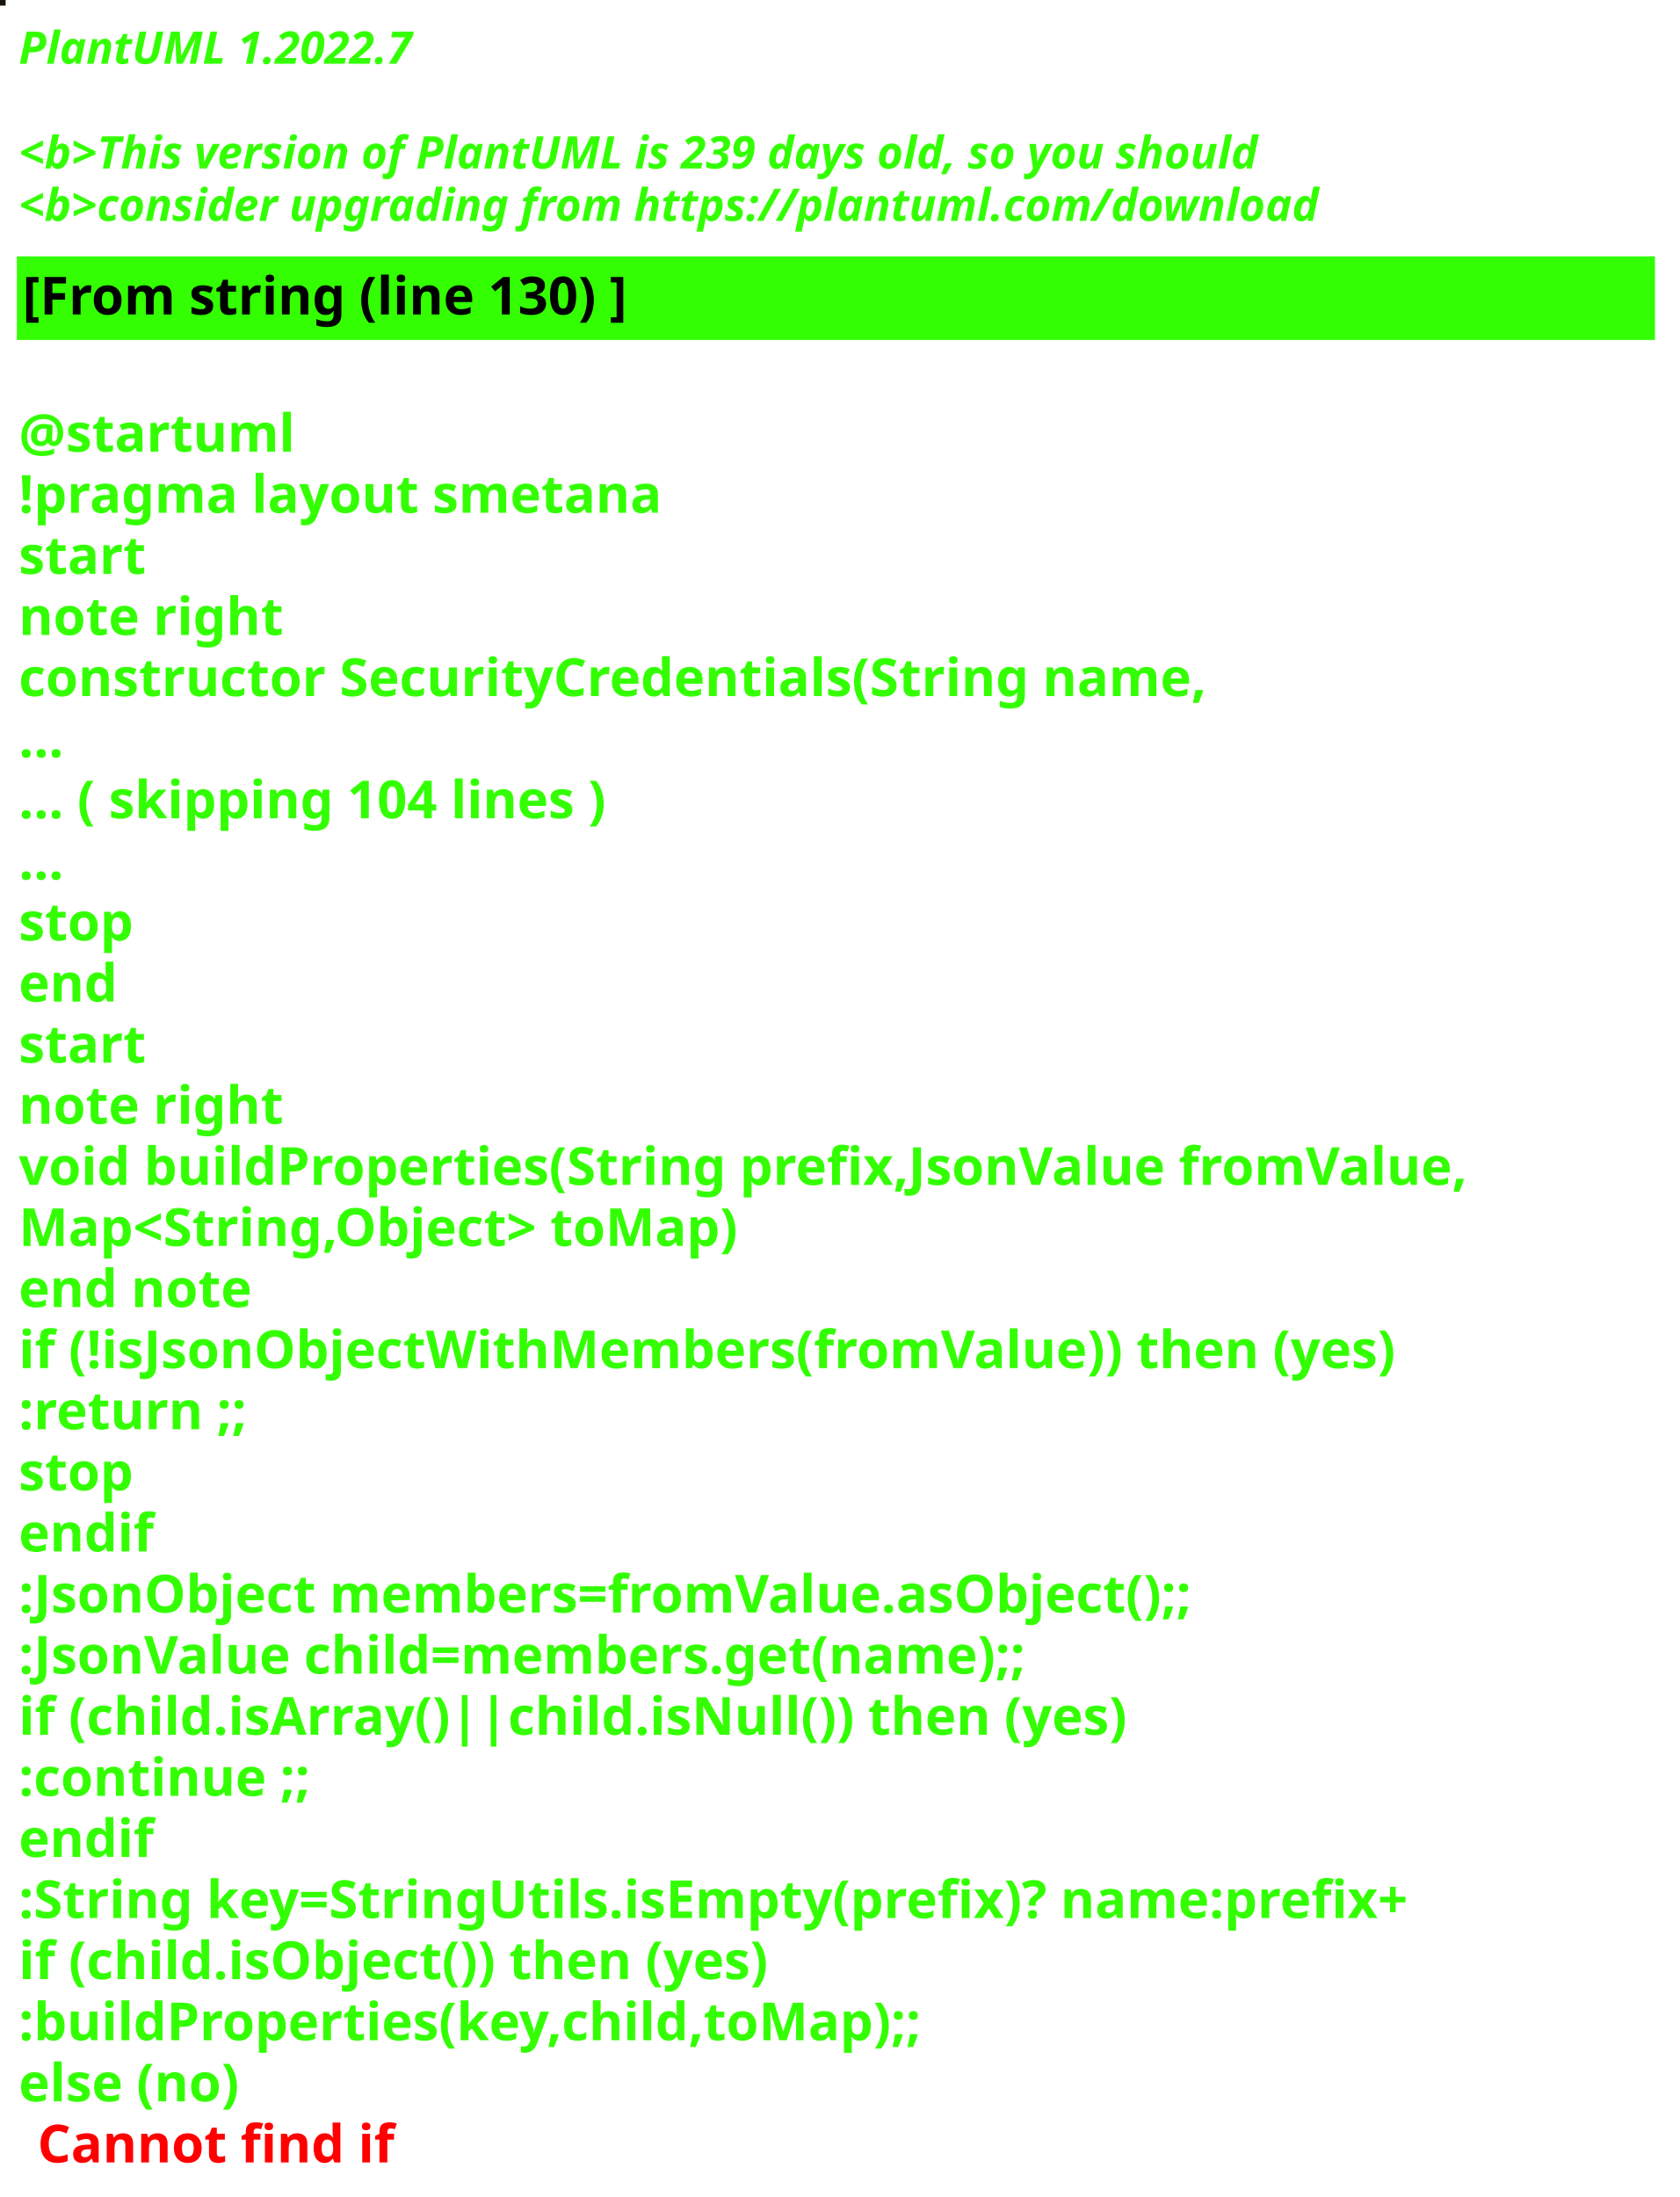
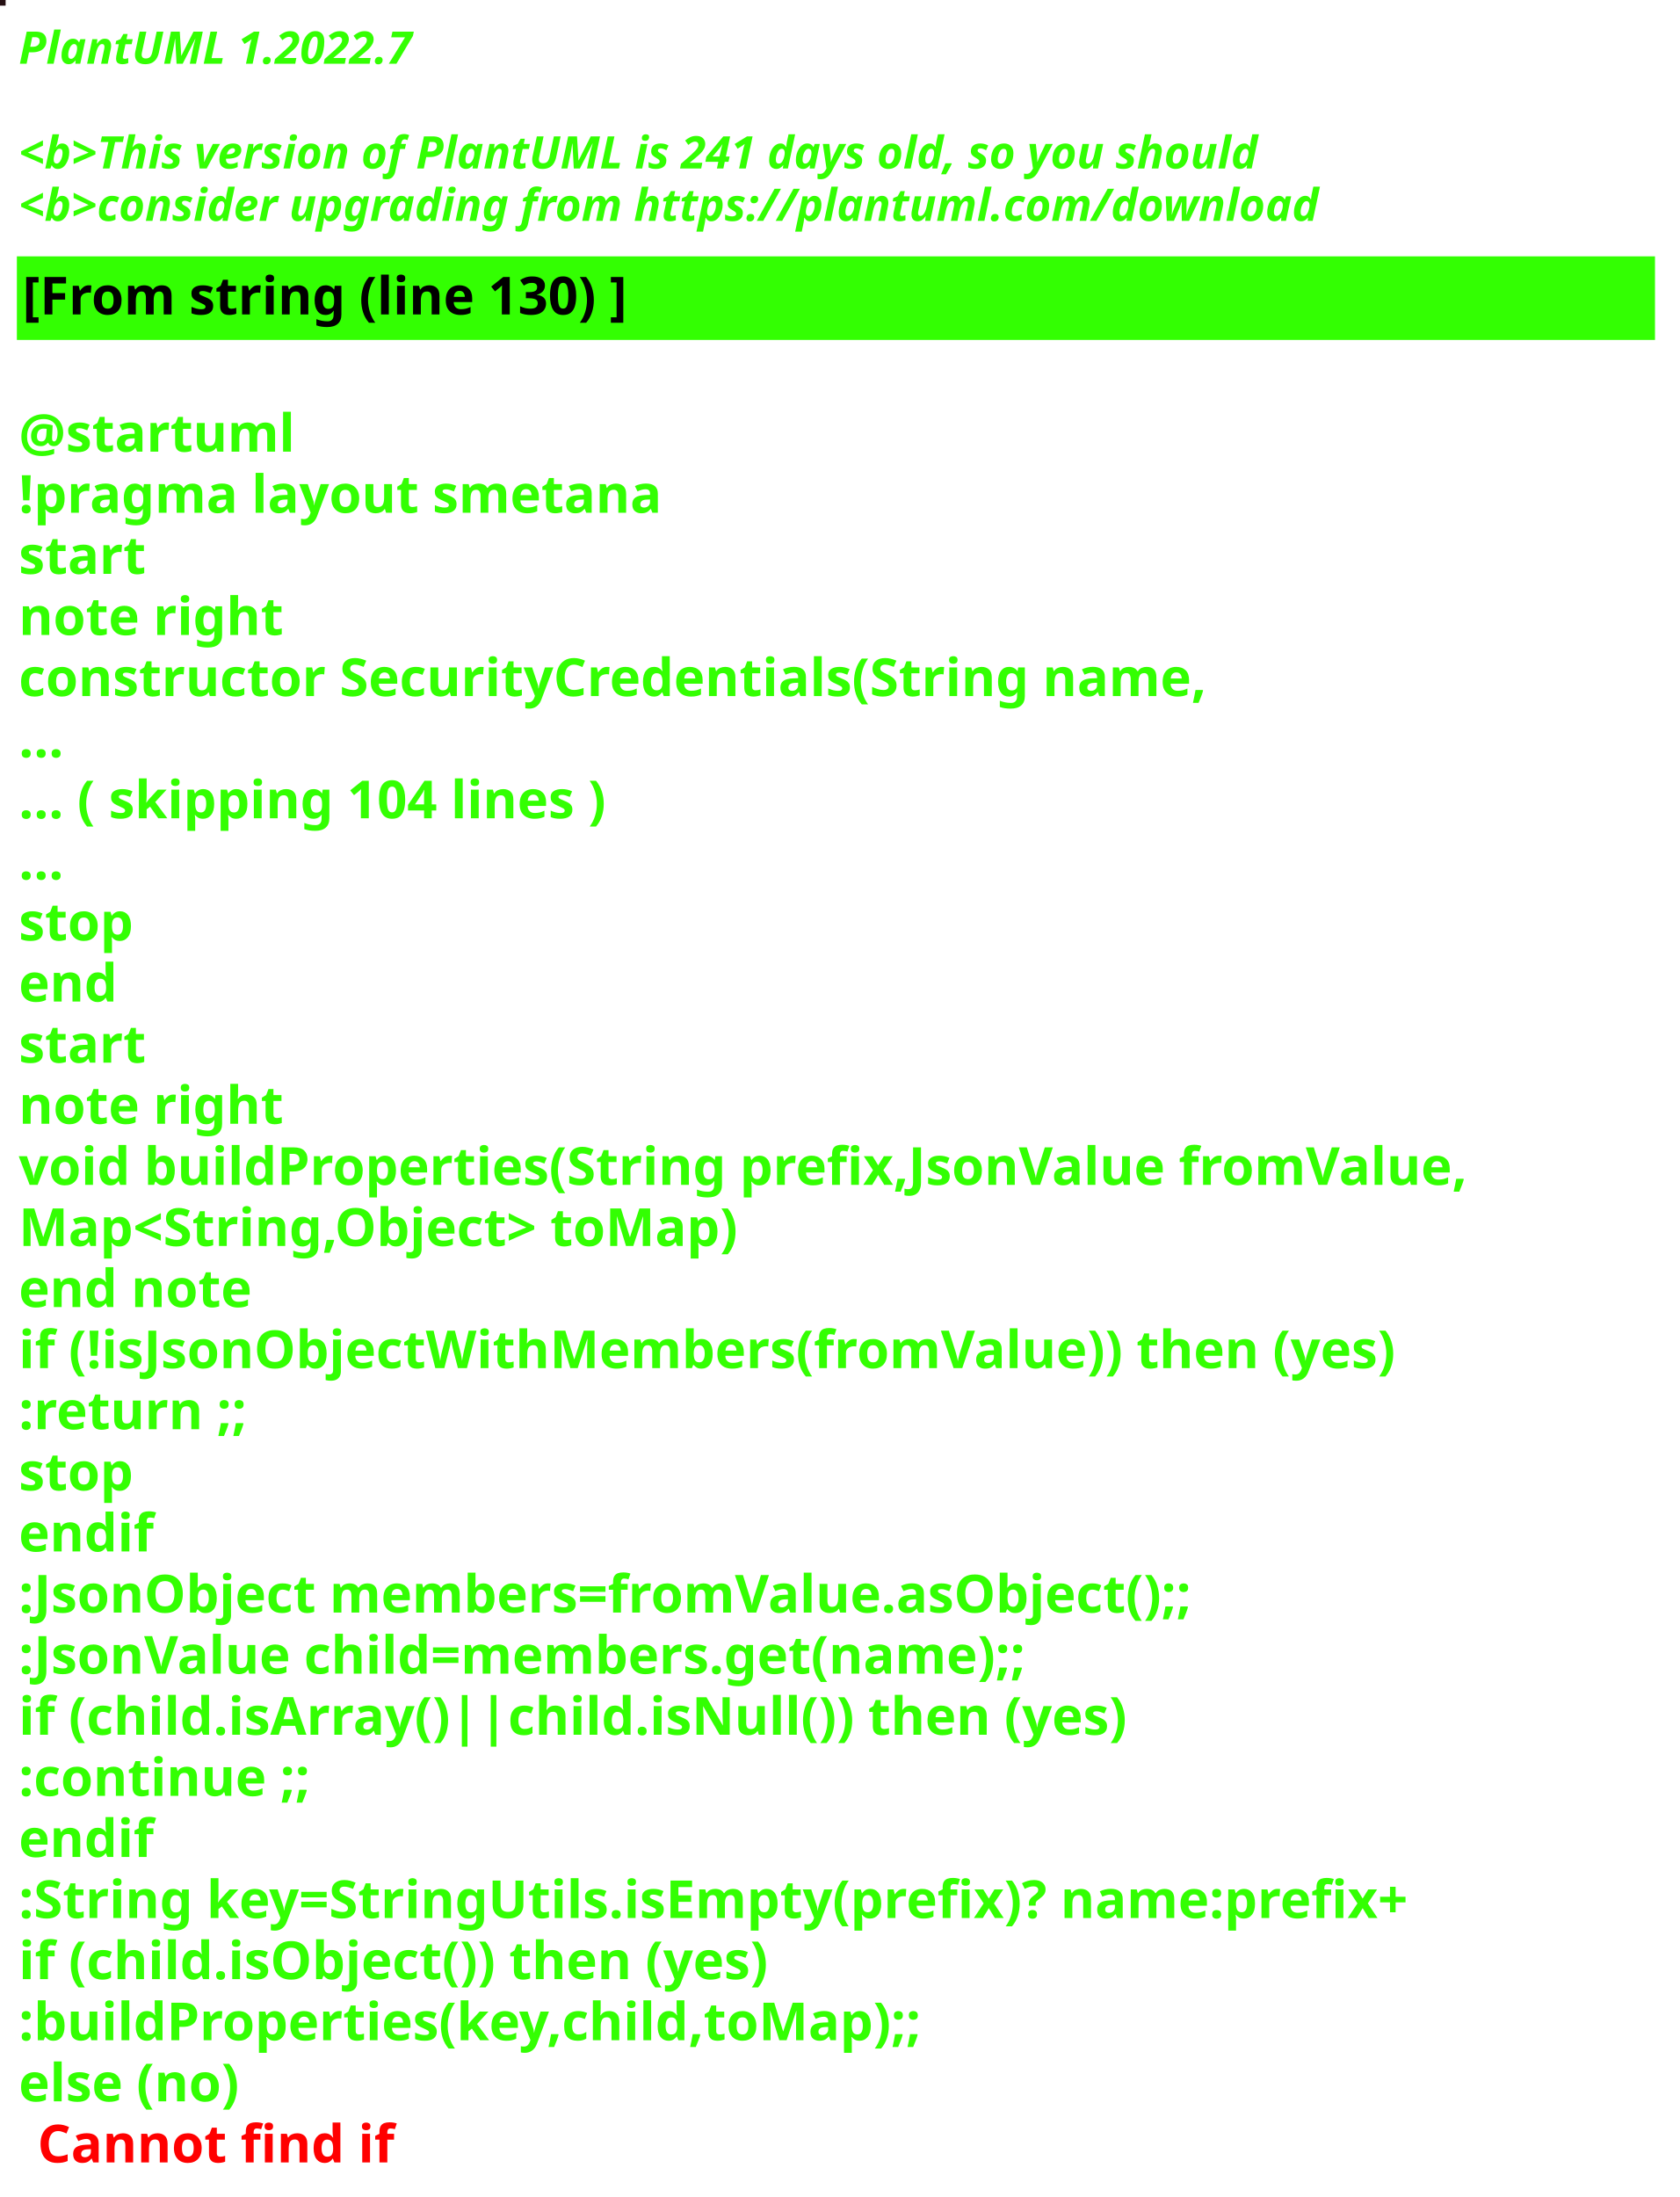
<svg xmlns="http://www.w3.org/2000/svg" contentStyleType="text/css" height="586px" preserveAspectRatio="none" style="width:448px;height:586px;background:#000000;" version="1.1" viewBox="0 0 448 586" width="448px" zoomAndPan="magnify">
  <defs />
  <g>
-     <rect fill="#19150E" height="1" style="stroke:#19150E;stroke-width:1.0;" width="1" x="0" y="0" />
+     <rect fill="#251013" height="1" style="stroke:#251013;stroke-width:1.0;" width="1" x="0" y="0" />
    <text fill="#33FF02" font-family="sans-serif" font-size="12" font-style="italic" font-weight="bold" lengthAdjust="spacing" textLength="127" x="5" y="17">PlantUML 1.2022.7</text>
    <text fill="#33FF02" font-family="sans-serif" font-size="12" font-style="italic" font-weight="bold" lengthAdjust="spacing" textLength="4" x="5" y="30.969"> </text>
-     <text fill="#33FF02" font-family="sans-serif" font-size="12" font-style="italic" font-weight="bold" lengthAdjust="spacing" textLength="399" x="5" y="44.938">&lt;b&gt;This version of PlantUML is 239 days old, so you should</text>
+     <text fill="#33FF02" font-family="sans-serif" font-size="12" font-style="italic" font-weight="bold" lengthAdjust="spacing" textLength="399" x="5" y="44.938">&lt;b&gt;This version of PlantUML is 241 days old, so you should</text>
    <text fill="#33FF02" font-family="sans-serif" font-size="12" font-style="italic" font-weight="bold" lengthAdjust="spacing" textLength="408" x="5" y="58.906">&lt;b&gt;consider upgrading from https://plantuml.com/download</text>
    <rect fill="#33FF02" height="21.297" style="stroke:#33FF02;stroke-width:1.0;" width="436" x="5" y="68.875" />
    <text fill="#000000" font-family="sans-serif" font-size="14" font-weight="bold" lengthAdjust="spacing" textLength="188" x="6" y="83.875">[From string (line 130) ]</text>
    <text fill="#33FF02" font-family="sans-serif" font-size="14" font-weight="bold" lengthAdjust="spacing" textLength="5" x="5" y="104.172"> </text>
    <text fill="#33FF02" font-family="sans-serif" font-size="14" font-weight="bold" lengthAdjust="spacing" textLength="79" x="5" y="120.469">@startuml</text>
    <text fill="#33FF02" font-family="sans-serif" font-size="14" font-weight="bold" lengthAdjust="spacing" textLength="190" x="5" y="136.766">!pragma layout smetana</text>
    <text fill="#33FF02" font-family="sans-serif" font-size="14" font-weight="bold" lengthAdjust="spacing" textLength="37" x="5" y="153.062">start</text>
    <text fill="#33FF02" font-family="sans-serif" font-size="14" font-weight="bold" lengthAdjust="spacing" textLength="78" x="5" y="169.359">note right</text>
    <text fill="#33FF02" font-family="sans-serif" font-size="14" font-weight="bold" lengthAdjust="spacing" textLength="359" x="5" y="185.656">constructor SecurityCredentials(String name,</text>
    <text fill="#33FF02" font-family="sans-serif" font-size="14" font-weight="bold" lengthAdjust="spacing" textLength="15" x="5" y="201.953">...</text>
    <text fill="#33FF02" font-family="sans-serif" font-size="14" font-weight="bold" lengthAdjust="spacing" textLength="185" x="5" y="218.25">... ( skipping 104 lines )</text>
    <text fill="#33FF02" font-family="sans-serif" font-size="14" font-weight="bold" lengthAdjust="spacing" textLength="15" x="5" y="234.547">...</text>
    <text fill="#33FF02" font-family="sans-serif" font-size="14" font-weight="bold" lengthAdjust="spacing" textLength="35" x="5" y="250.844">stop</text>
    <text fill="#33FF02" font-family="sans-serif" font-size="14" font-weight="bold" lengthAdjust="spacing" textLength="30" x="5" y="267.141">end</text>
    <text fill="#33FF02" font-family="sans-serif" font-size="14" font-weight="bold" lengthAdjust="spacing" textLength="37" x="5" y="283.438">start</text>
    <text fill="#33FF02" font-family="sans-serif" font-size="14" font-weight="bold" lengthAdjust="spacing" textLength="78" x="5" y="299.734">note right</text>
    <text fill="#33FF02" font-family="sans-serif" font-size="14" font-weight="bold" lengthAdjust="spacing" textLength="436" x="5" y="316.031">void buildProperties(String prefix,JsonValue fromValue,</text>
    <text fill="#33FF02" font-family="sans-serif" font-size="14" font-weight="bold" lengthAdjust="spacing" textLength="218" x="5" y="332.328">Map&lt;String,Object&gt; toMap)</text>
    <text fill="#33FF02" font-family="sans-serif" font-size="14" font-weight="bold" lengthAdjust="spacing" textLength="71" x="5" y="348.625">end note</text>
    <text fill="#33FF02" font-family="sans-serif" font-size="14" font-weight="bold" lengthAdjust="spacing" textLength="417" x="5" y="364.922">if (!isJsonObjectWithMembers(fromValue)) then (yes)</text>
    <text fill="#33FF02" font-family="sans-serif" font-size="14" font-weight="bold" lengthAdjust="spacing" textLength="73" x="5" y="381.219">:return ;;</text>
    <text fill="#33FF02" font-family="sans-serif" font-size="14" font-weight="bold" lengthAdjust="spacing" textLength="35" x="5" y="397.516">stop</text>
    <text fill="#33FF02" font-family="sans-serif" font-size="14" font-weight="bold" lengthAdjust="spacing" textLength="40" x="5" y="413.812">endif</text>
    <text fill="#33FF02" font-family="sans-serif" font-size="14" font-weight="bold" lengthAdjust="spacing" textLength="360" x="5" y="430.109">:JsonObject members=fromValue.asObject();;</text>
    <text fill="#33FF02" font-family="sans-serif" font-size="14" font-weight="bold" lengthAdjust="spacing" textLength="309" x="5" y="446.406">:JsonValue child=members.get(name);;</text>
    <text fill="#33FF02" font-family="sans-serif" font-size="14" font-weight="bold" lengthAdjust="spacing" textLength="329" x="5" y="462.703">if (child.isArray()||child.isNull()) then (yes)</text>
    <text fill="#33FF02" font-family="sans-serif" font-size="14" font-weight="bold" lengthAdjust="spacing" textLength="92" x="5" y="479">:continue ;;</text>
    <text fill="#33FF02" font-family="sans-serif" font-size="14" font-weight="bold" lengthAdjust="spacing" textLength="40" x="5" y="495.297">endif</text>
    <text fill="#33FF02" font-family="sans-serif" font-size="14" font-weight="bold" lengthAdjust="spacing" textLength="423" x="5" y="511.594">:String key=StringUtils.isEmpty(prefix)? name:prefix+</text>
    <text fill="#33FF02" font-family="sans-serif" font-size="14" font-weight="bold" lengthAdjust="spacing" textLength="231" x="5" y="527.891">if (child.isObject()) then (yes)</text>
    <text fill="#33FF02" font-family="sans-serif" font-size="14" font-weight="bold" lengthAdjust="spacing" textLength="274" x="5" y="544.188">:buildProperties(key,child,toMap);;</text>
    <text fill="#33FF02" font-family="sans-serif" font-size="14" font-weight="bold" lengthAdjust="spacing" text-decoration="wavy underline" textLength="70" x="5" y="560.484">else (no)</text>
    <text fill="#FF0000" font-family="sans-serif" font-size="14" font-weight="bold" lengthAdjust="spacing" textLength="106" x="10" y="576.781">Cannot find if</text>
  </g>
</svg>
